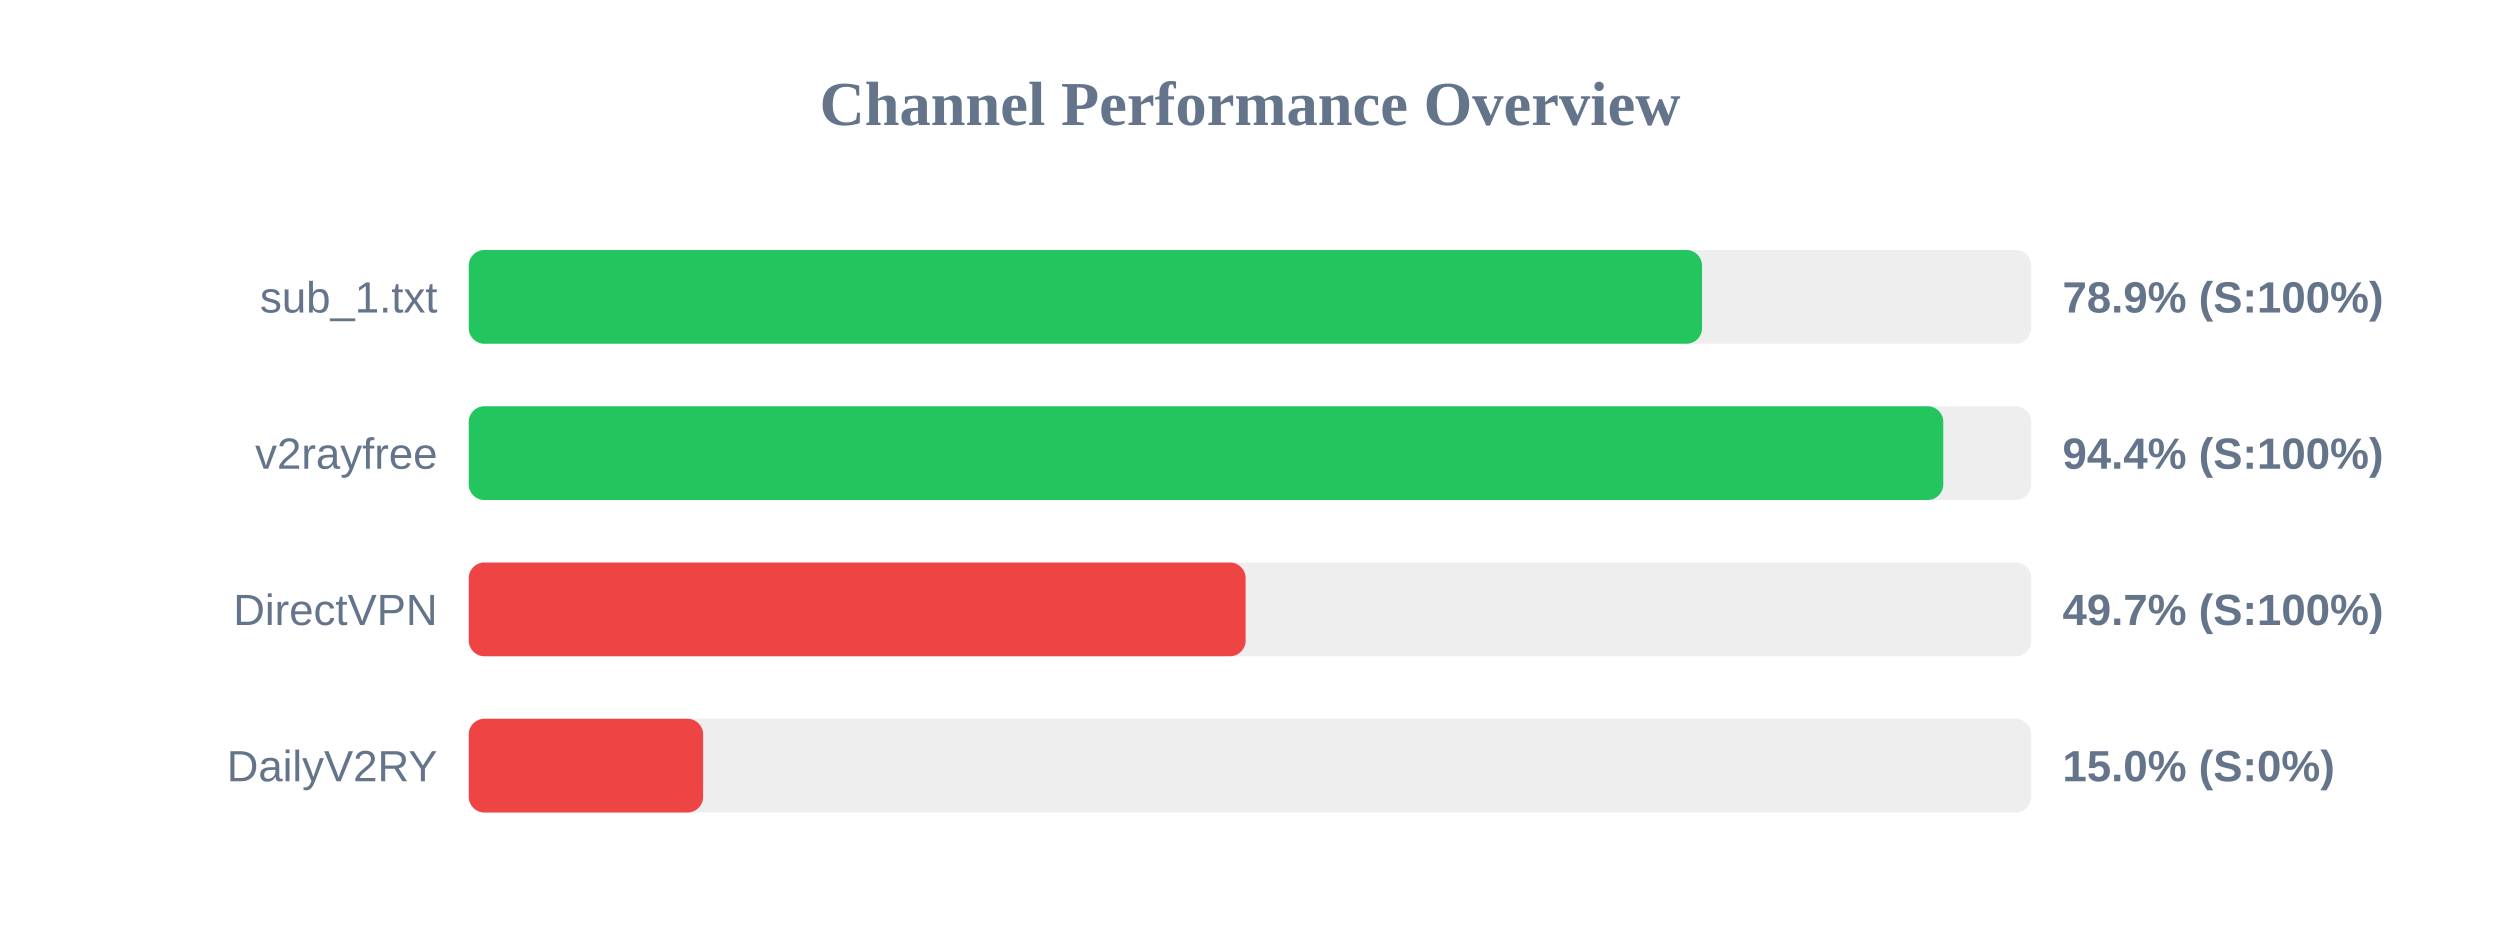
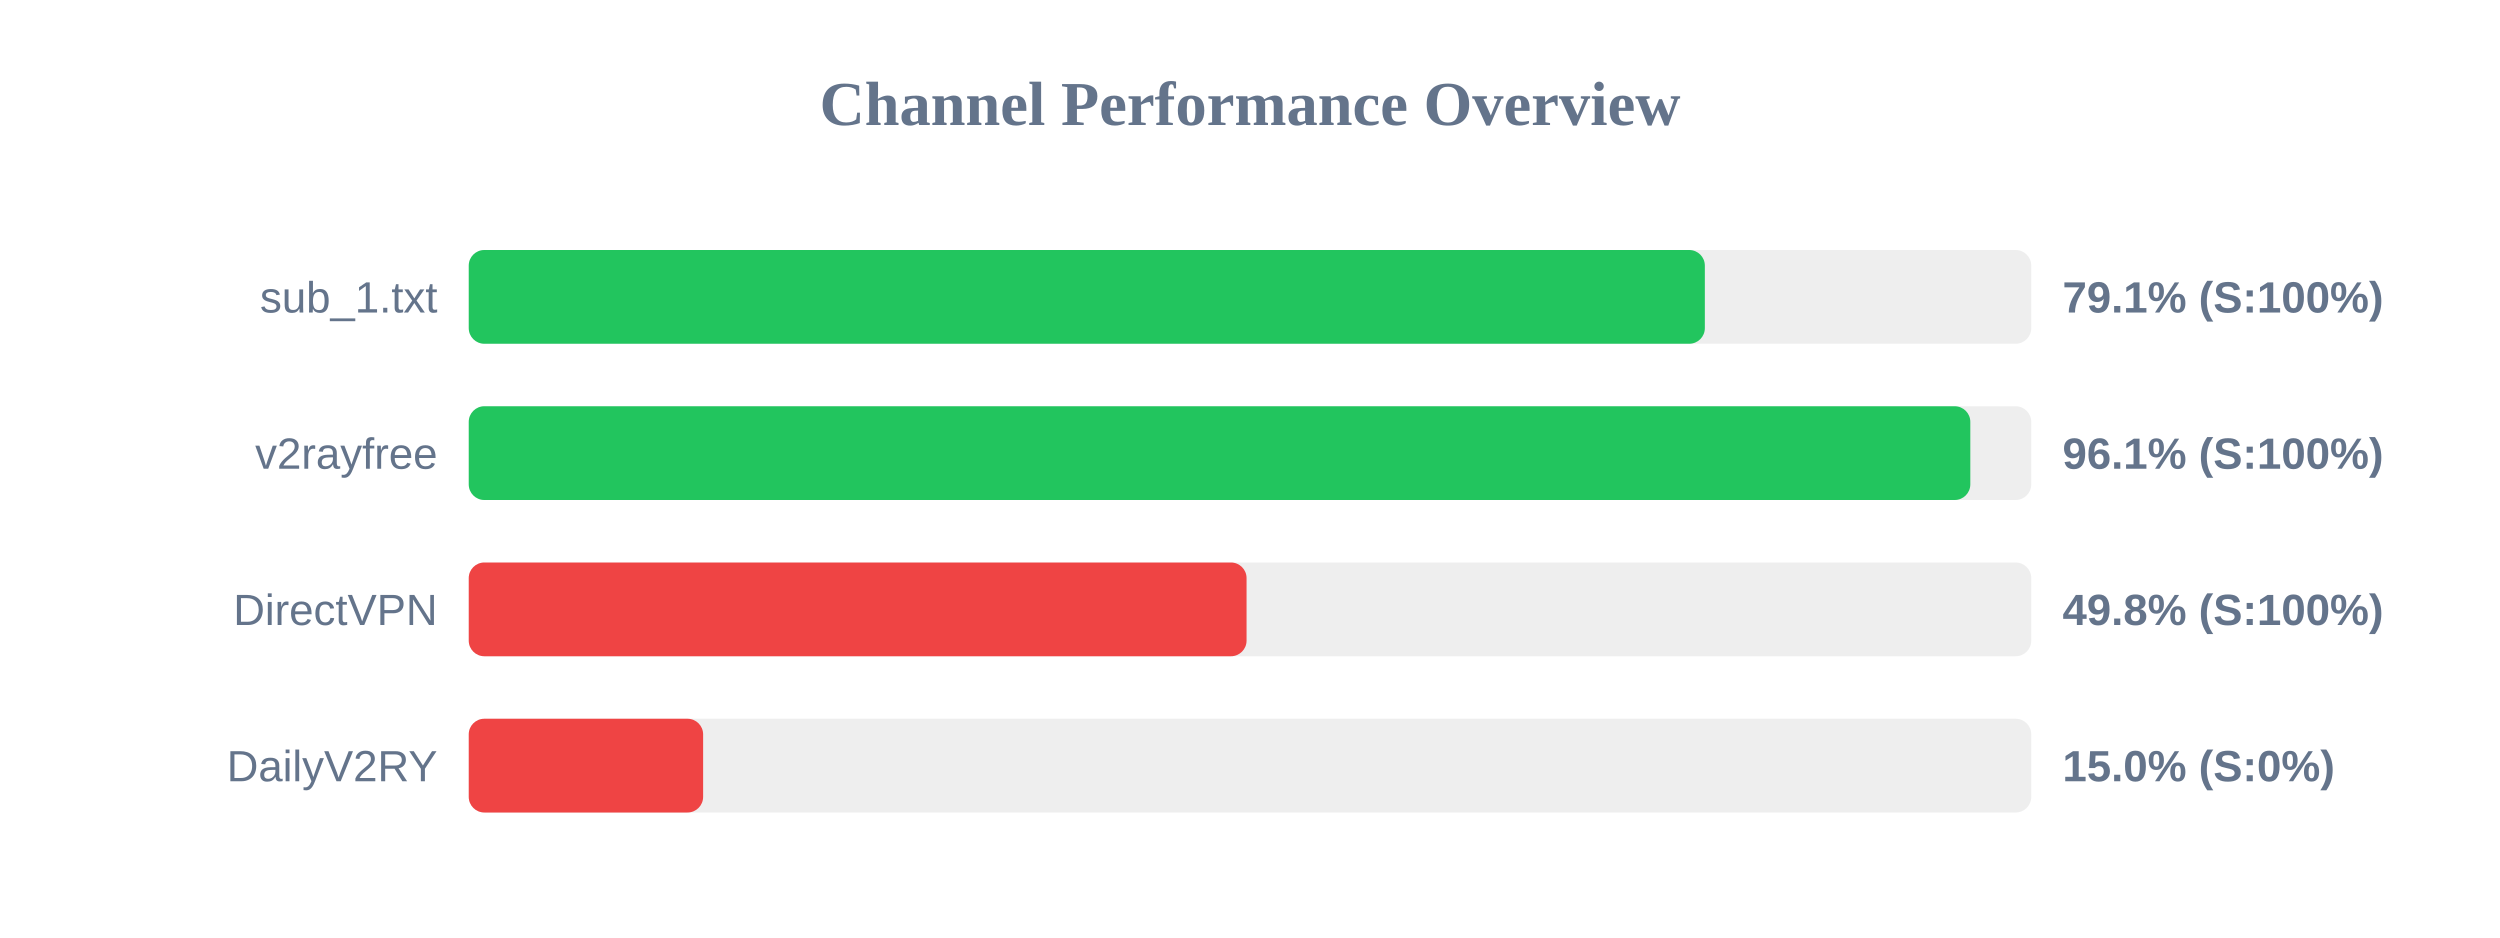
<svg xmlns="http://www.w3.org/2000/svg" width="800" height="300" version="1.1">
  <style>
        .row { font: 14px Arial; fill: #64748b; }
        .score { font: bold 14px Arial; fill: #64748b; }
    </style>
  <text x="400" y="40" text-anchor="middle" font-size="20px" font-weight="bold" fill="#64748b">Channel Performance Overview</text>
  <rect x="150" y="80" width="500" height="30" fill="#eee" rx="5" />
-   <rect x="150" y="80" width="394.65" height="30" fill="#22c55e" rx="5" />
+   <rect x="150" y="80" width="395.55" height="30" fill="#22c55e" rx="5" />
  <text x="140" y="100" text-anchor="end" class="row">sub_1.txt</text>
-   <text x="660" y="100" text-anchor="start" class="score">78.9% (S:100%)</text>
+   <text x="660" y="100" text-anchor="start" class="score">79.1% (S:100%)</text>
  <rect x="150" y="130" width="500" height="30" fill="#eee" rx="5" />
-   <rect x="150" y="130" width="471.85" height="30" fill="#22c55e" rx="5" />
+   <rect x="150" y="130" width="480.5" height="30" fill="#22c55e" rx="5" />
  <text x="140" y="150" text-anchor="end" class="row">v2rayfree</text>
-   <text x="660" y="150" text-anchor="start" class="score">94.4% (S:100%)</text>
+   <text x="660" y="150" text-anchor="start" class="score">96.1% (S:100%)</text>
  <rect x="150" y="180" width="500" height="30" fill="#eee" rx="5" />
-   <rect x="150" y="180" width="248.6" height="30" fill="#ef4444" rx="5" />
+   <rect x="150" y="180" width="248.9" height="30" fill="#ef4444" rx="5" />
  <text x="140" y="200" text-anchor="end" class="row">DirectVPN</text>
-   <text x="660" y="200" text-anchor="start" class="score">49.7% (S:100%)</text>
+   <text x="660" y="200" text-anchor="start" class="score">49.8% (S:100%)</text>
  <rect x="150" y="230" width="500" height="30" fill="#eee" rx="5" />
  <rect x="150" y="230" width="75.0" height="30" fill="#ef4444" rx="5" />
  <text x="140" y="250" text-anchor="end" class="row">DailyV2RY</text>
  <text x="660" y="250" text-anchor="start" class="score">15.0% (S:0%)</text>
</svg>
